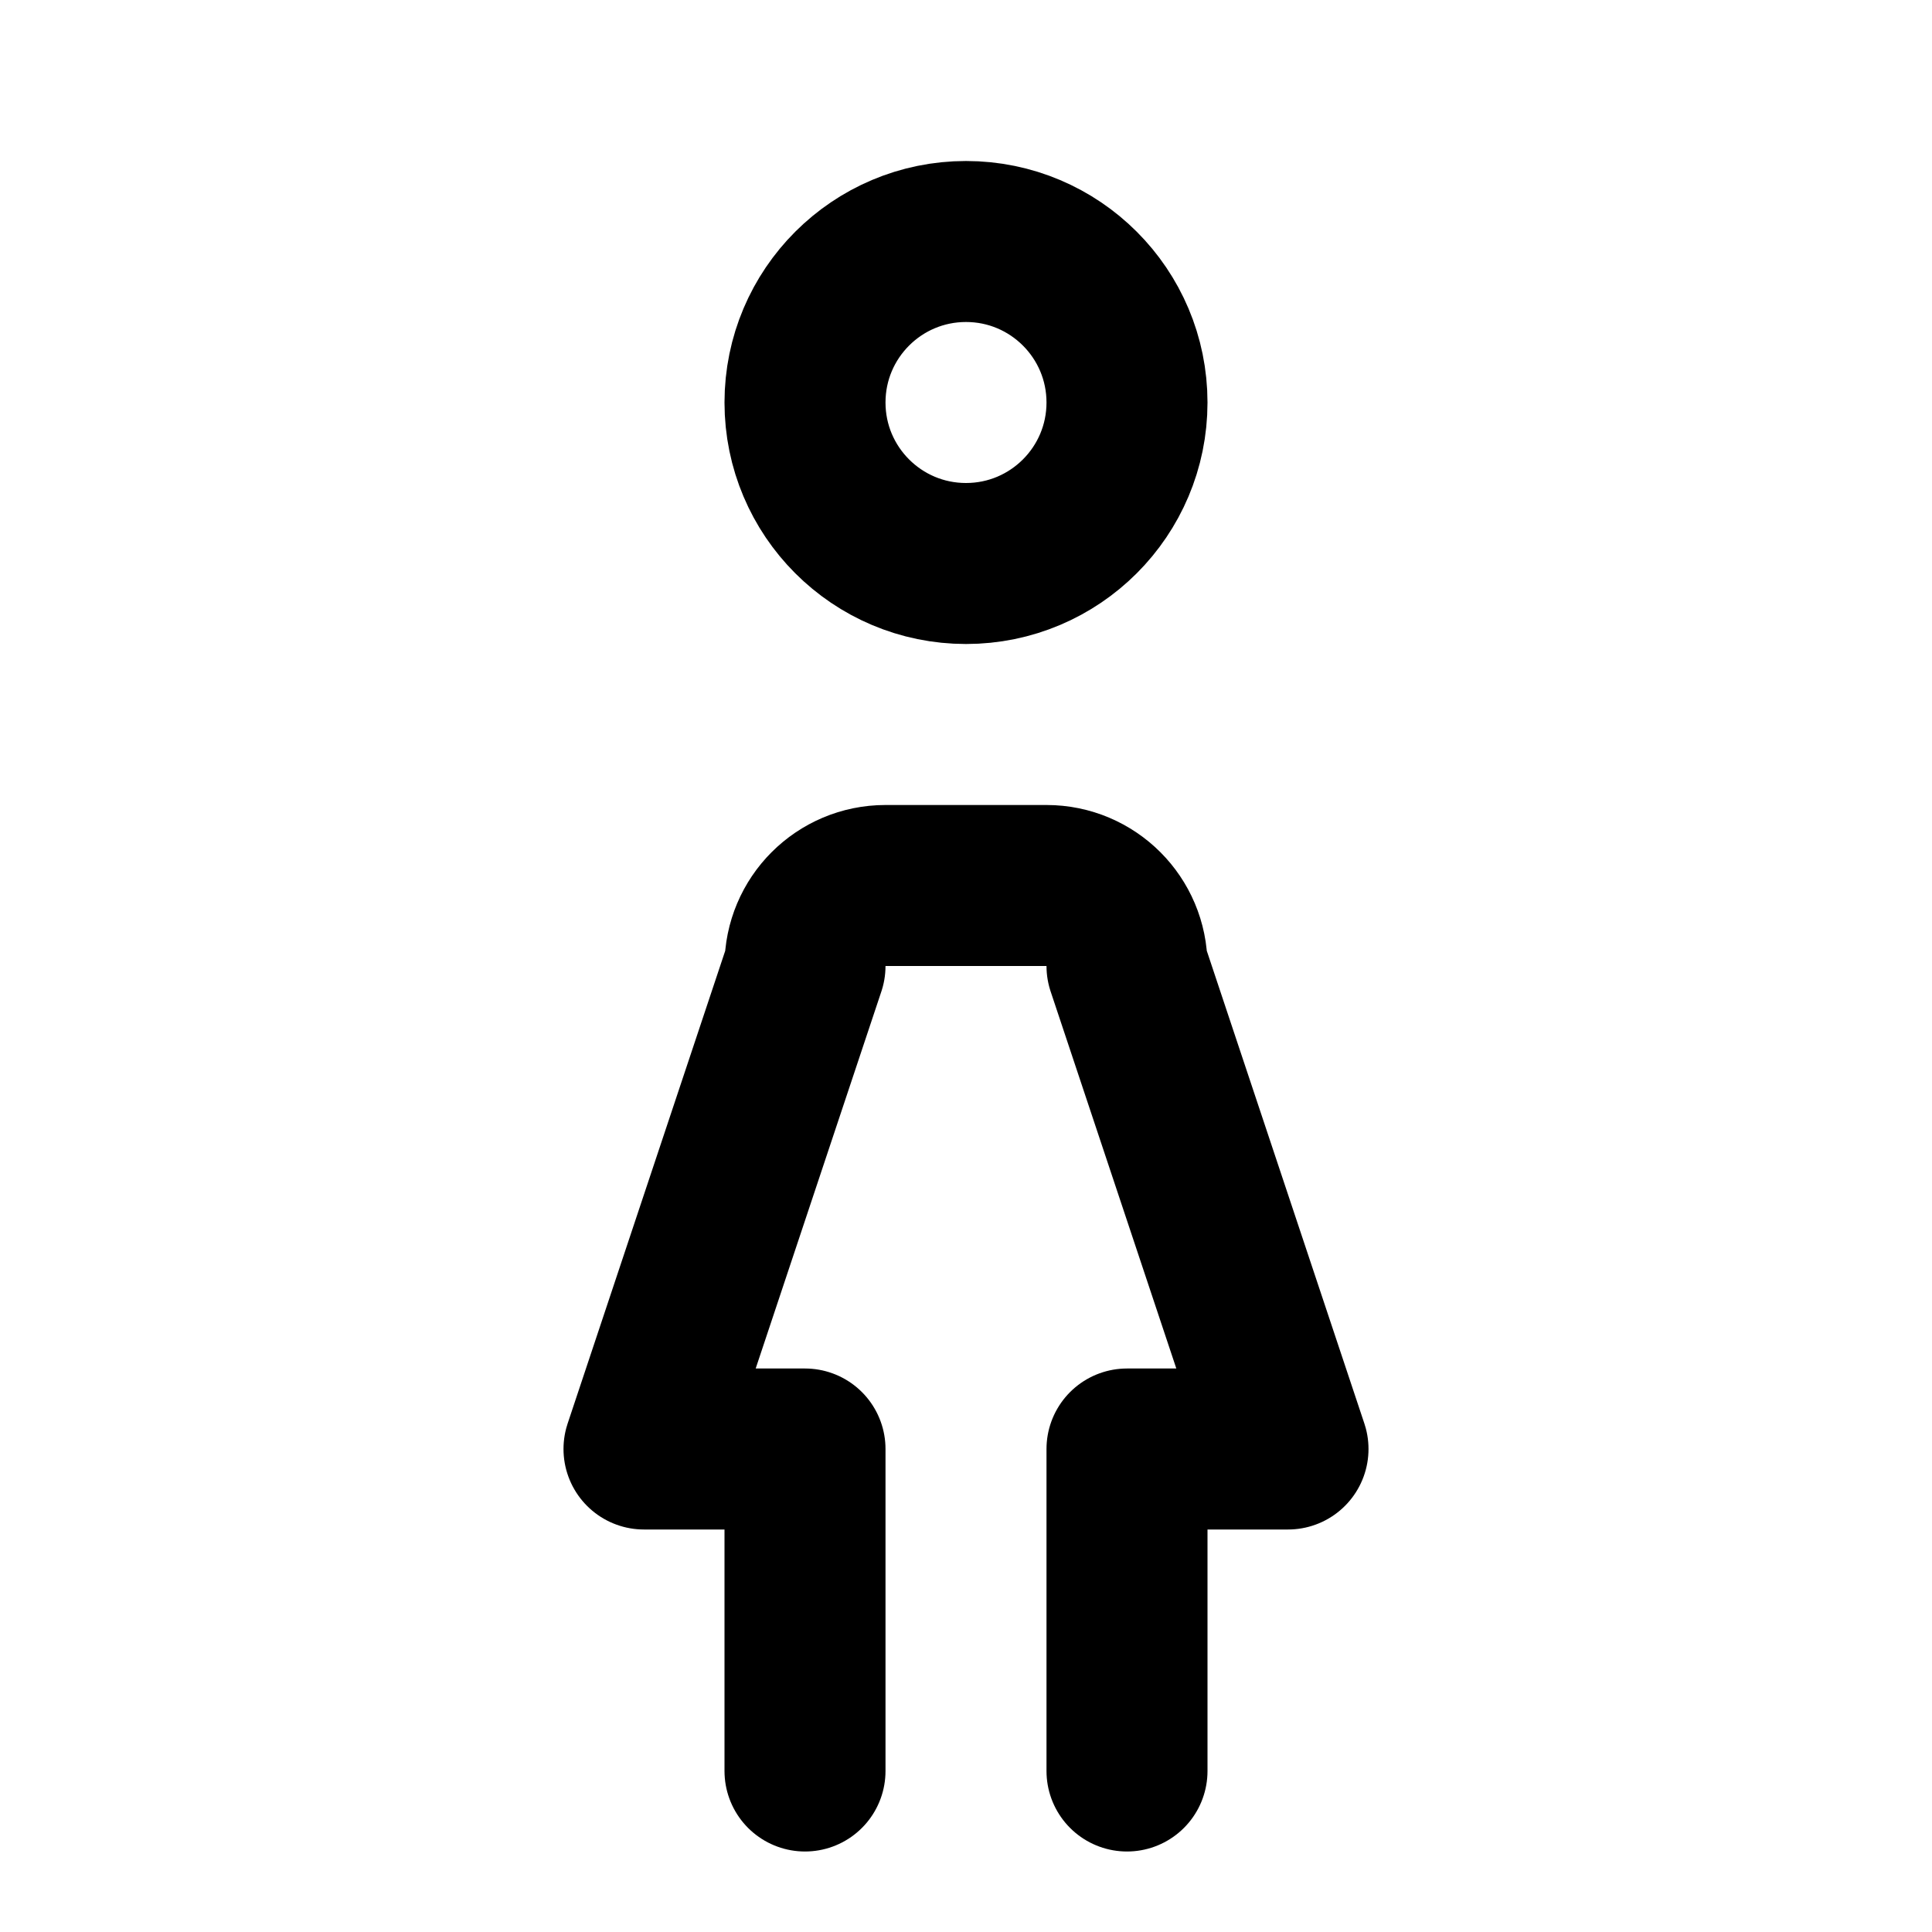
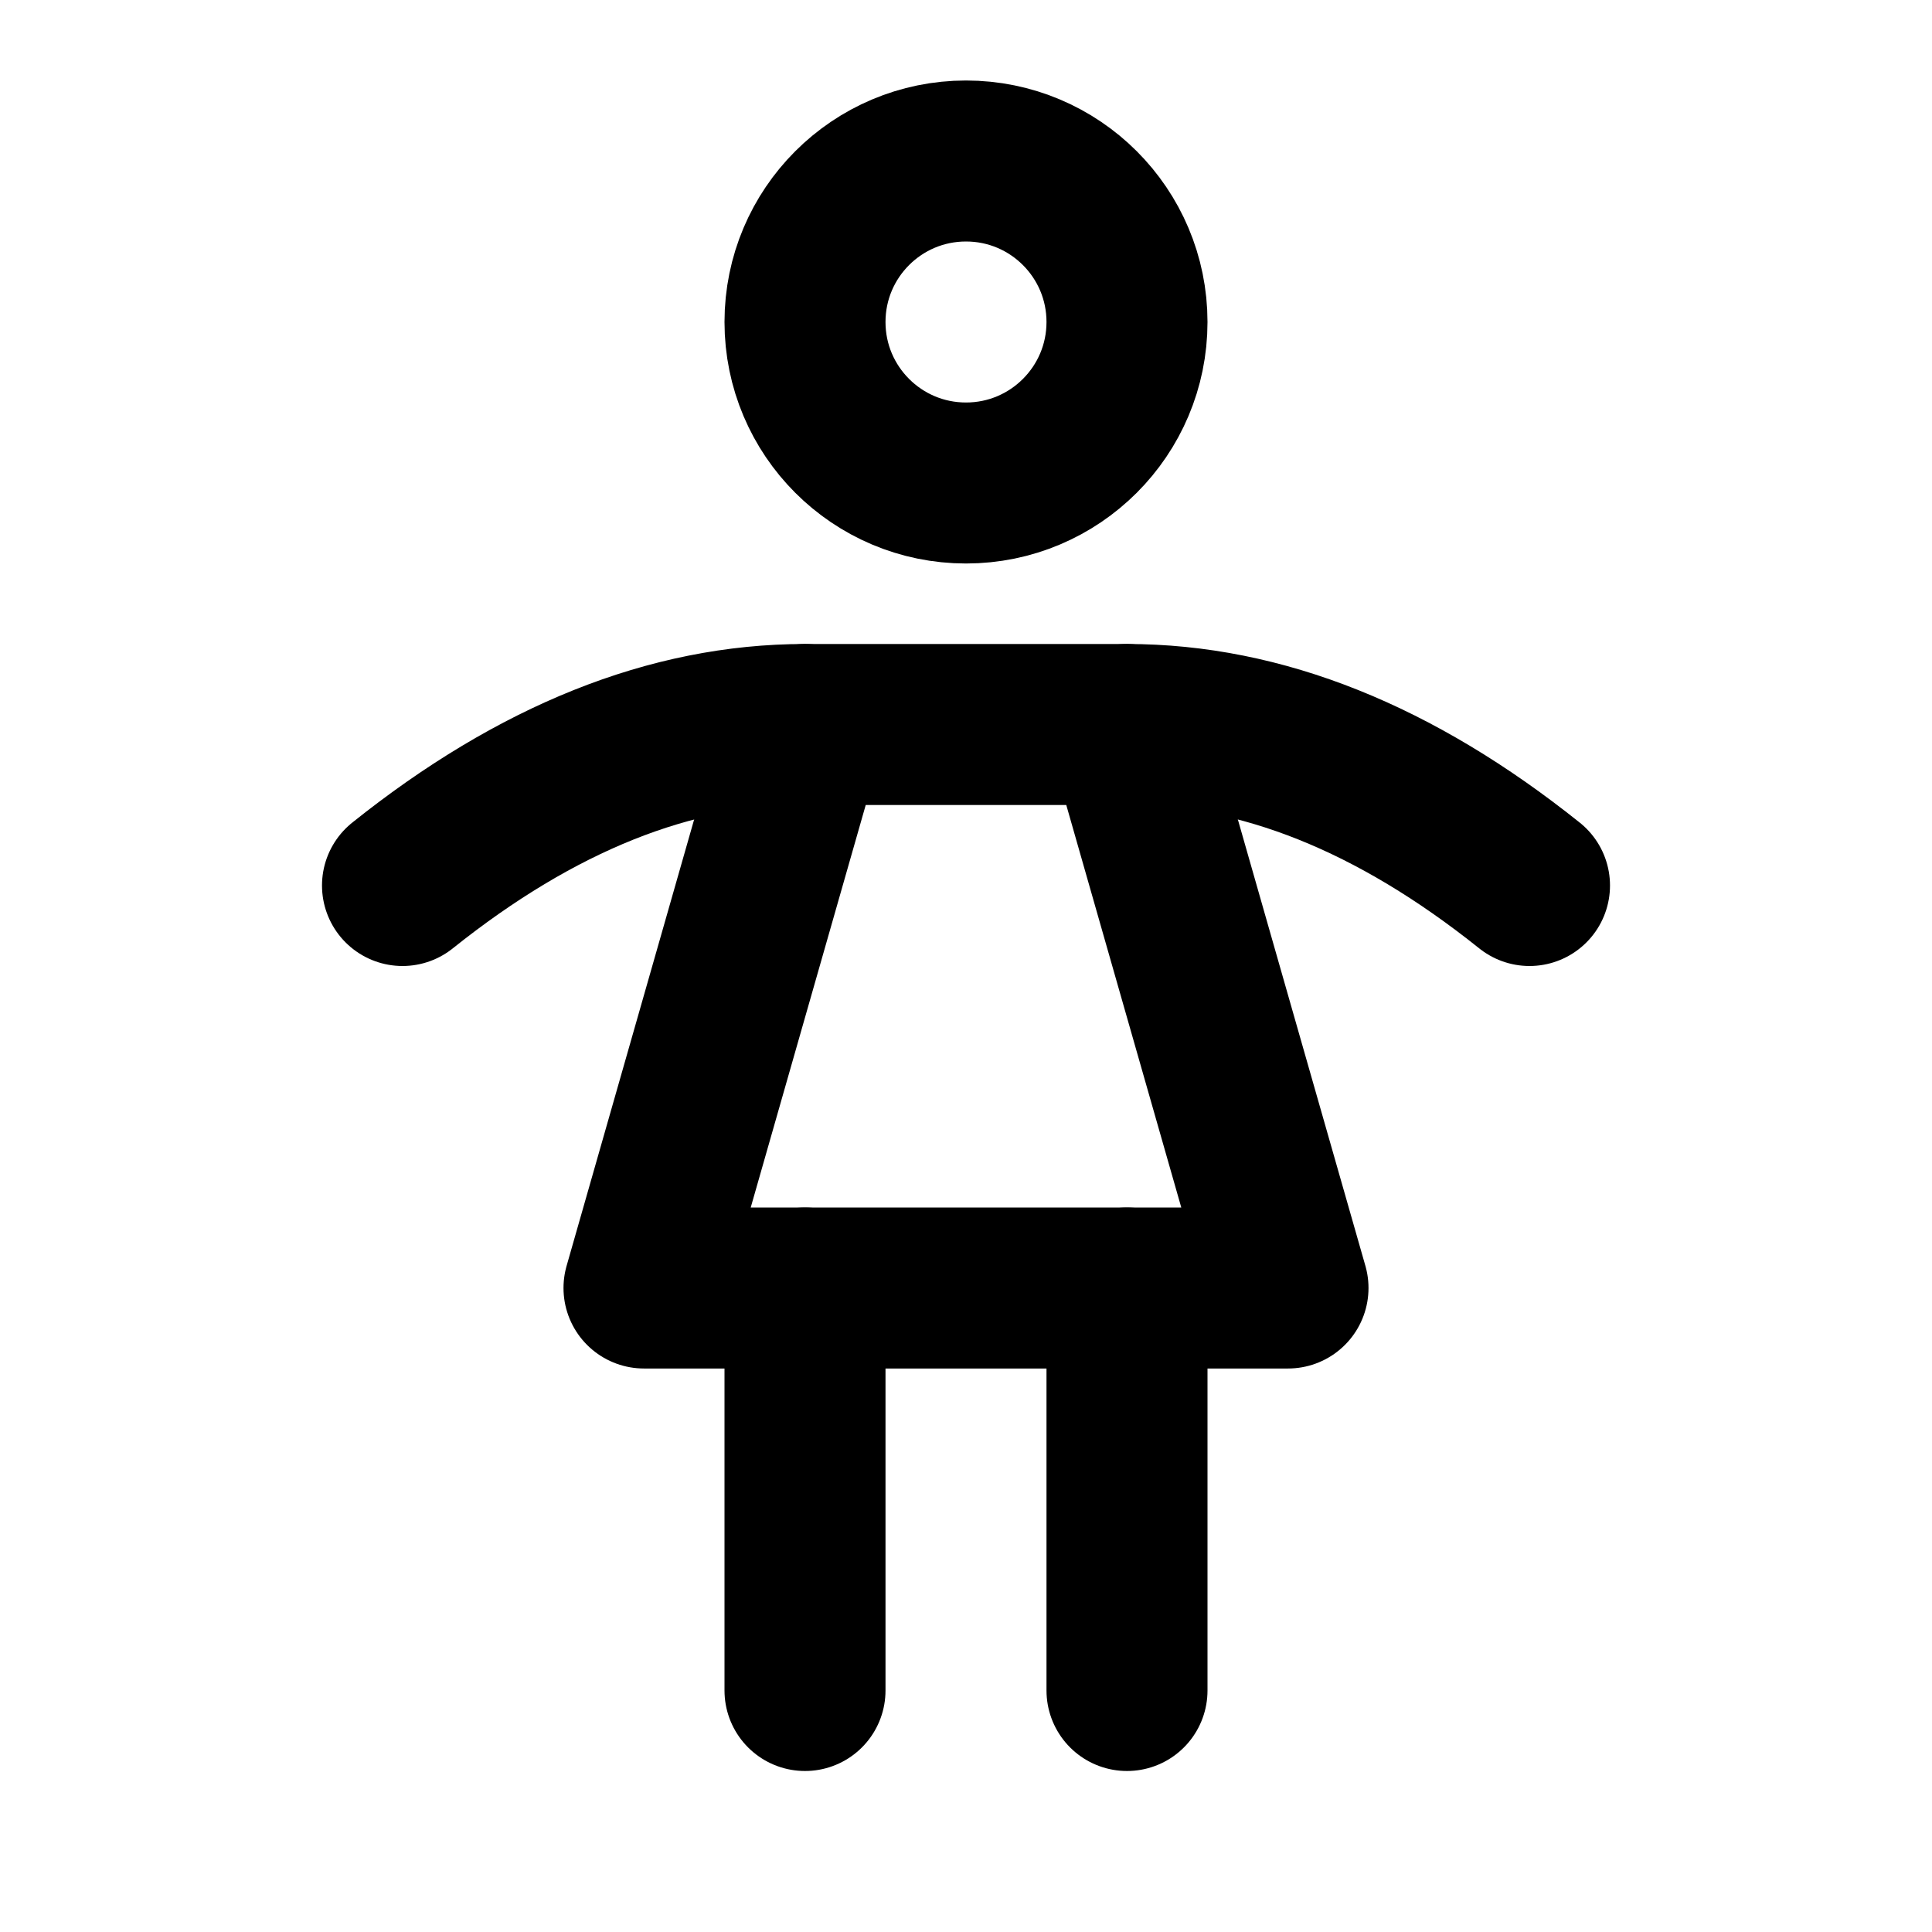
<svg xmlns="http://www.w3.org/2000/svg" class="icon icon-tabler icon-tabler-woman" width="24" height="24" viewBox="0 0 24 24" stroke-width="2" stroke="currentColor" fill="none" stroke-linecap="round" stroke-linejoin="round">
  <path stroke="none" d="M0 0h24v24H0z" fill="none" />
-   <path d="M12 5m-2 0a2 2 0 1 0 4 0a2 2 0 1 0 -4 0m0 17v-4h-2l2 -6a1 1 0 0 1 1 -1h2a1 1 0 0 1 1 1l2 6h-2v4" />
+   <path d="M10 16v5" />
+   <path d="M14 16v5" />
+   <path d="M8 16h8l-2 -7h-4z" />
+   <path d="M5 11c1.667 -1.333 3.333 -2 5 -2" />
+   <path d="M19 11c-1.667 -1.333 -3.333 -2 -5 -2" />
+   <circle cx="12" cy="4" r="2" />
</svg>
